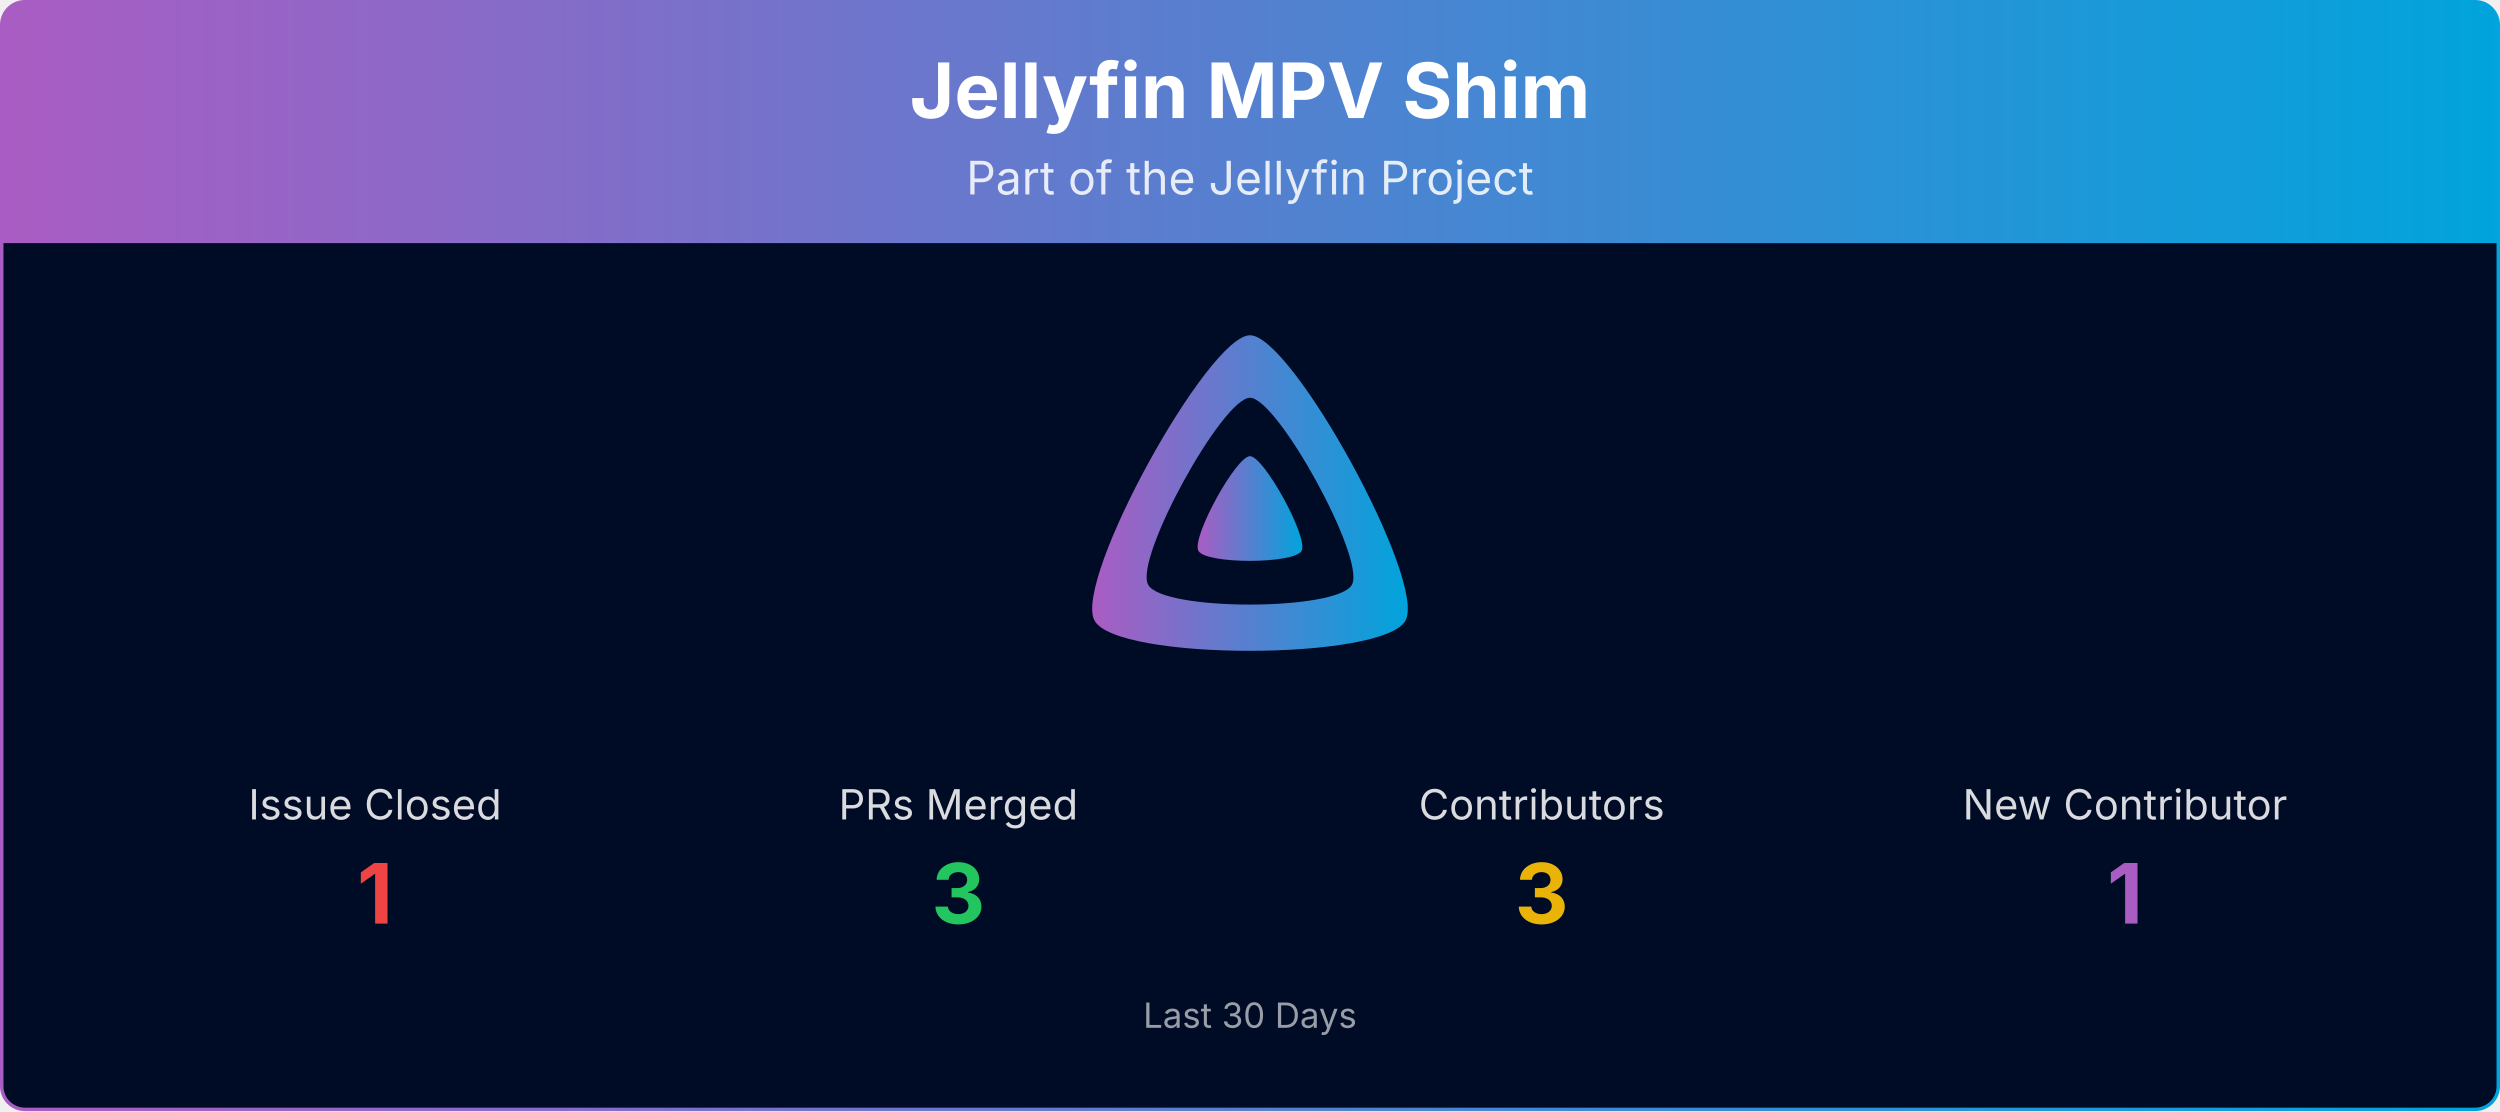
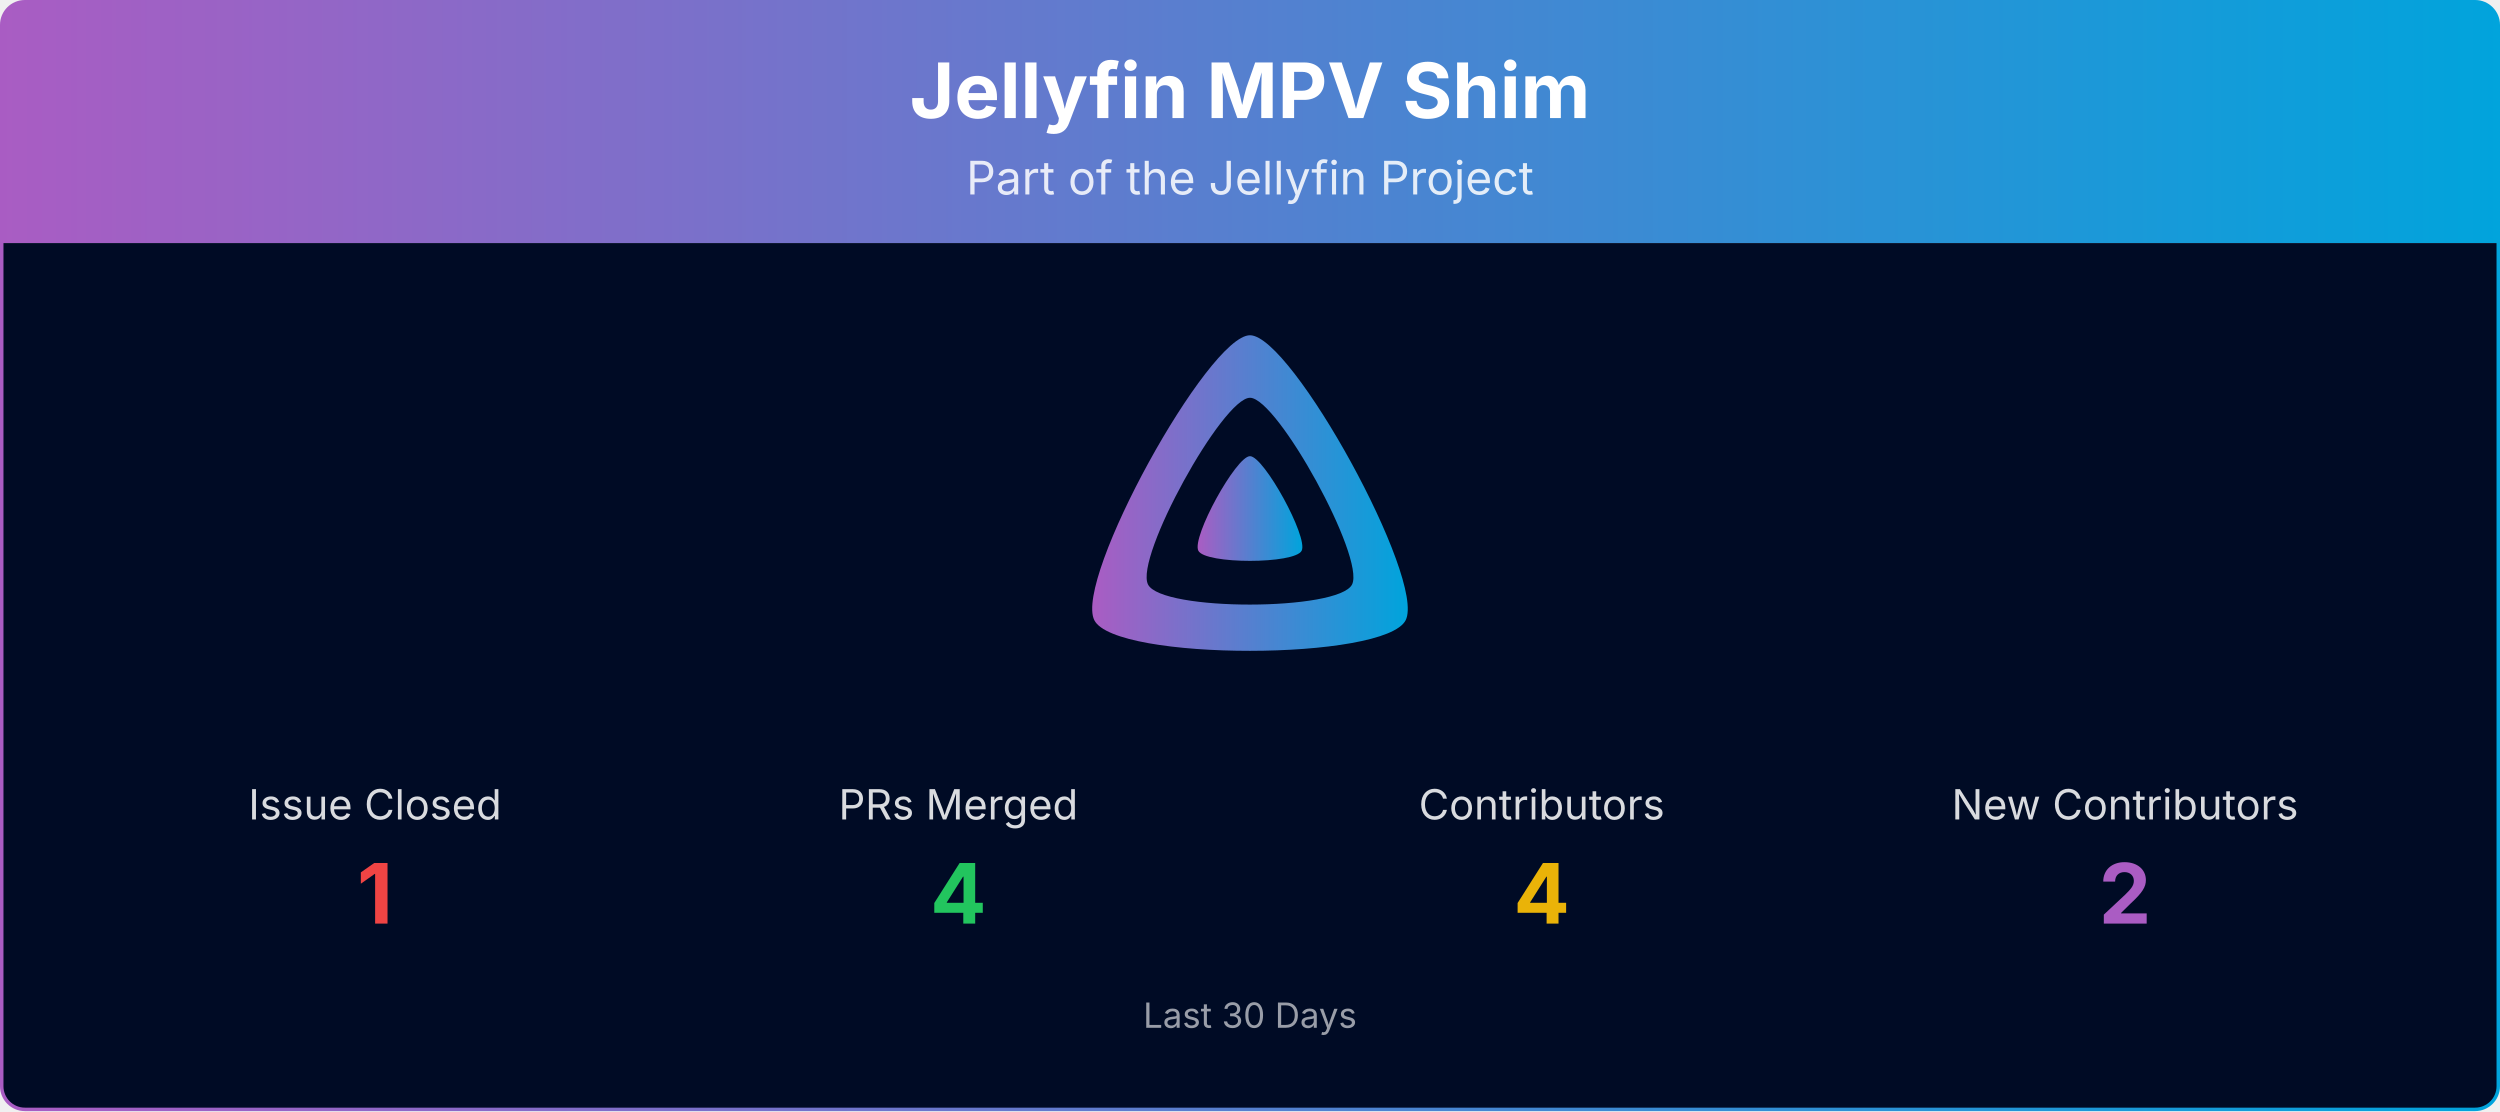
<svg xmlns="http://www.w3.org/2000/svg" viewBox="0 0 1080 480" width="100%" role="img" aria-label="Jellyfin MPV Shim">
  <defs>
    <linearGradient id="banner-jellyfin-mpv-shim-grad" x1="0" y1="0" x2="1" y2="0">
      <stop offset="0%" stop-color="#AA5CC3" />
      <stop offset="100%" stop-color="#00A4DC" />
    </linearGradient>
    <clipPath id="banner-jellyfin-mpv-shim-grad-clip">
      <rect x="0.75" y="0.75" width="1078.5" height="478.5" rx="10" ry="10" />
    </clipPath>
  </defs>
  <g clip-path="url(#banner-jellyfin-mpv-shim-grad-clip)">
    <path d="M0.75,10.75 A10.0,10.0 0 0 1 10.75,0.75 L1069.25,0.75 A10.0,10.0 0 0 1 1079.25,10.75 L1079.25,105.00 L0.75,105.00 Z" fill="url(#banner-jellyfin-mpv-shim-grad)" />
    <text x="540.0" y="51" text-anchor="middle" font-size="33" font-weight="700" font-family="Plus Jakarta Sans, system-ui, -apple-system, Segoe UI, sans-serif" fill="#ffffff">Jellyfin MPV Shim</text>
    <text x="540.0" y="84" text-anchor="middle" font-size="20" font-family="Plus Jakarta Sans, system-ui, -apple-system, Segoe UI, sans-serif" fill="#ffffff" opacity="0.85">Part of the Jellyfin Project</text>
    <rect x="0.75" y="105" width="1078.5" height="374.25" fill="#000b25" />
    <g transform="translate(465.00,138.00) scale(0.29297)">
      <path fill="url(#banner-jellyfin-mpv-shim-grad)" fill-rule="evenodd" d="M256,23.3c-61.6,0-259.8,359.4-229.6,420.1s429.3,60,459.2,0S317.6,23.3,256,23.3zM406.5,390.8c-19.6,39.3-281.1,39.8-300.9,0s110.1-275.3,150.4-275.3S426.1,351.4,406.5,390.8z" />
      <path fill="url(#banner-jellyfin-mpv-shim-grad)" d="M256,201.6c-20.4,0-86.2,119.3-76.2,139.4s142.5,19.9,152.4,0S276.5,201.6,256,201.6z" />
    </g>
    <text x="162.0" y="354.0" text-anchor="middle" font-size="18" font-family="Plus Jakarta Sans, system-ui, -apple-system, Segoe UI, sans-serif" fill="#ffffff" opacity="0.85">Issue Closed</text>
    <text x="162.0" y="399.0" text-anchor="middle" font-size="36" font-weight="700" font-family="Plus Jakarta Sans, system-ui, -apple-system, Segoe UI, sans-serif" fill="#ef4444">1</text>
    <text x="414.0" y="354.0" text-anchor="middle" font-size="18" font-family="Plus Jakarta Sans, system-ui, -apple-system, Segoe UI, sans-serif" fill="#ffffff" opacity="0.85">PRs Merged</text>
-     <text x="414.0" y="399.0" text-anchor="middle" font-size="36" font-weight="700" font-family="Plus Jakarta Sans, system-ui, -apple-system, Segoe UI, sans-serif" fill="#22c55e">3</text>
+     <text x="414.0" y="399.0" text-anchor="middle" font-size="36" font-weight="700" font-family="Plus Jakarta Sans, system-ui, -apple-system, Segoe UI, sans-serif" fill="#22c55e">4</text>
    <text x="666.0" y="354.0" text-anchor="middle" font-size="18" font-family="Plus Jakarta Sans, system-ui, -apple-system, Segoe UI, sans-serif" fill="#ffffff" opacity="0.85">Contributors</text>
-     <text x="666.0" y="399.0" text-anchor="middle" font-size="36" font-weight="700" font-family="Plus Jakarta Sans, system-ui, -apple-system, Segoe UI, sans-serif" fill="#eab308">3</text>
-     <text x="918.0" y="354.0" text-anchor="middle" font-size="18" font-family="Plus Jakarta Sans, system-ui, -apple-system, Segoe UI, sans-serif" fill="#ffffff" opacity="0.85">New Contributor</text>
-     <text x="918.0" y="399.0" text-anchor="middle" font-size="36" font-weight="700" font-family="Plus Jakarta Sans, system-ui, -apple-system, Segoe UI, sans-serif" fill="#AA5CC3">1</text>
+     <text x="666.0" y="399.0" text-anchor="middle" font-size="36" font-weight="700" font-family="Plus Jakarta Sans, system-ui, -apple-system, Segoe UI, sans-serif" fill="#eab308">4</text>
+     <text x="918.0" y="354.0" text-anchor="middle" font-size="18" font-family="Plus Jakarta Sans, system-ui, -apple-system, Segoe UI, sans-serif" fill="#ffffff" opacity="0.85">New Contributors</text>
+     <text x="918.0" y="399.0" text-anchor="middle" font-size="36" font-weight="700" font-family="Plus Jakarta Sans, system-ui, -apple-system, Segoe UI, sans-serif" fill="#AA5CC3">2</text>
    <text x="540.0" y="444.0" text-anchor="middle" font-size="15" font-family="Plus Jakarta Sans, system-ui, -apple-system, Segoe UI, sans-serif" fill="#ffffff" opacity="0.6">Last 30 Days</text>
  </g>
  <rect x="0.75" y="0.75" width="1078.5" height="478.5" rx="10" ry="10" fill="none" stroke="url(#banner-jellyfin-mpv-shim-grad)" stroke-width="1.5" />
</svg>
